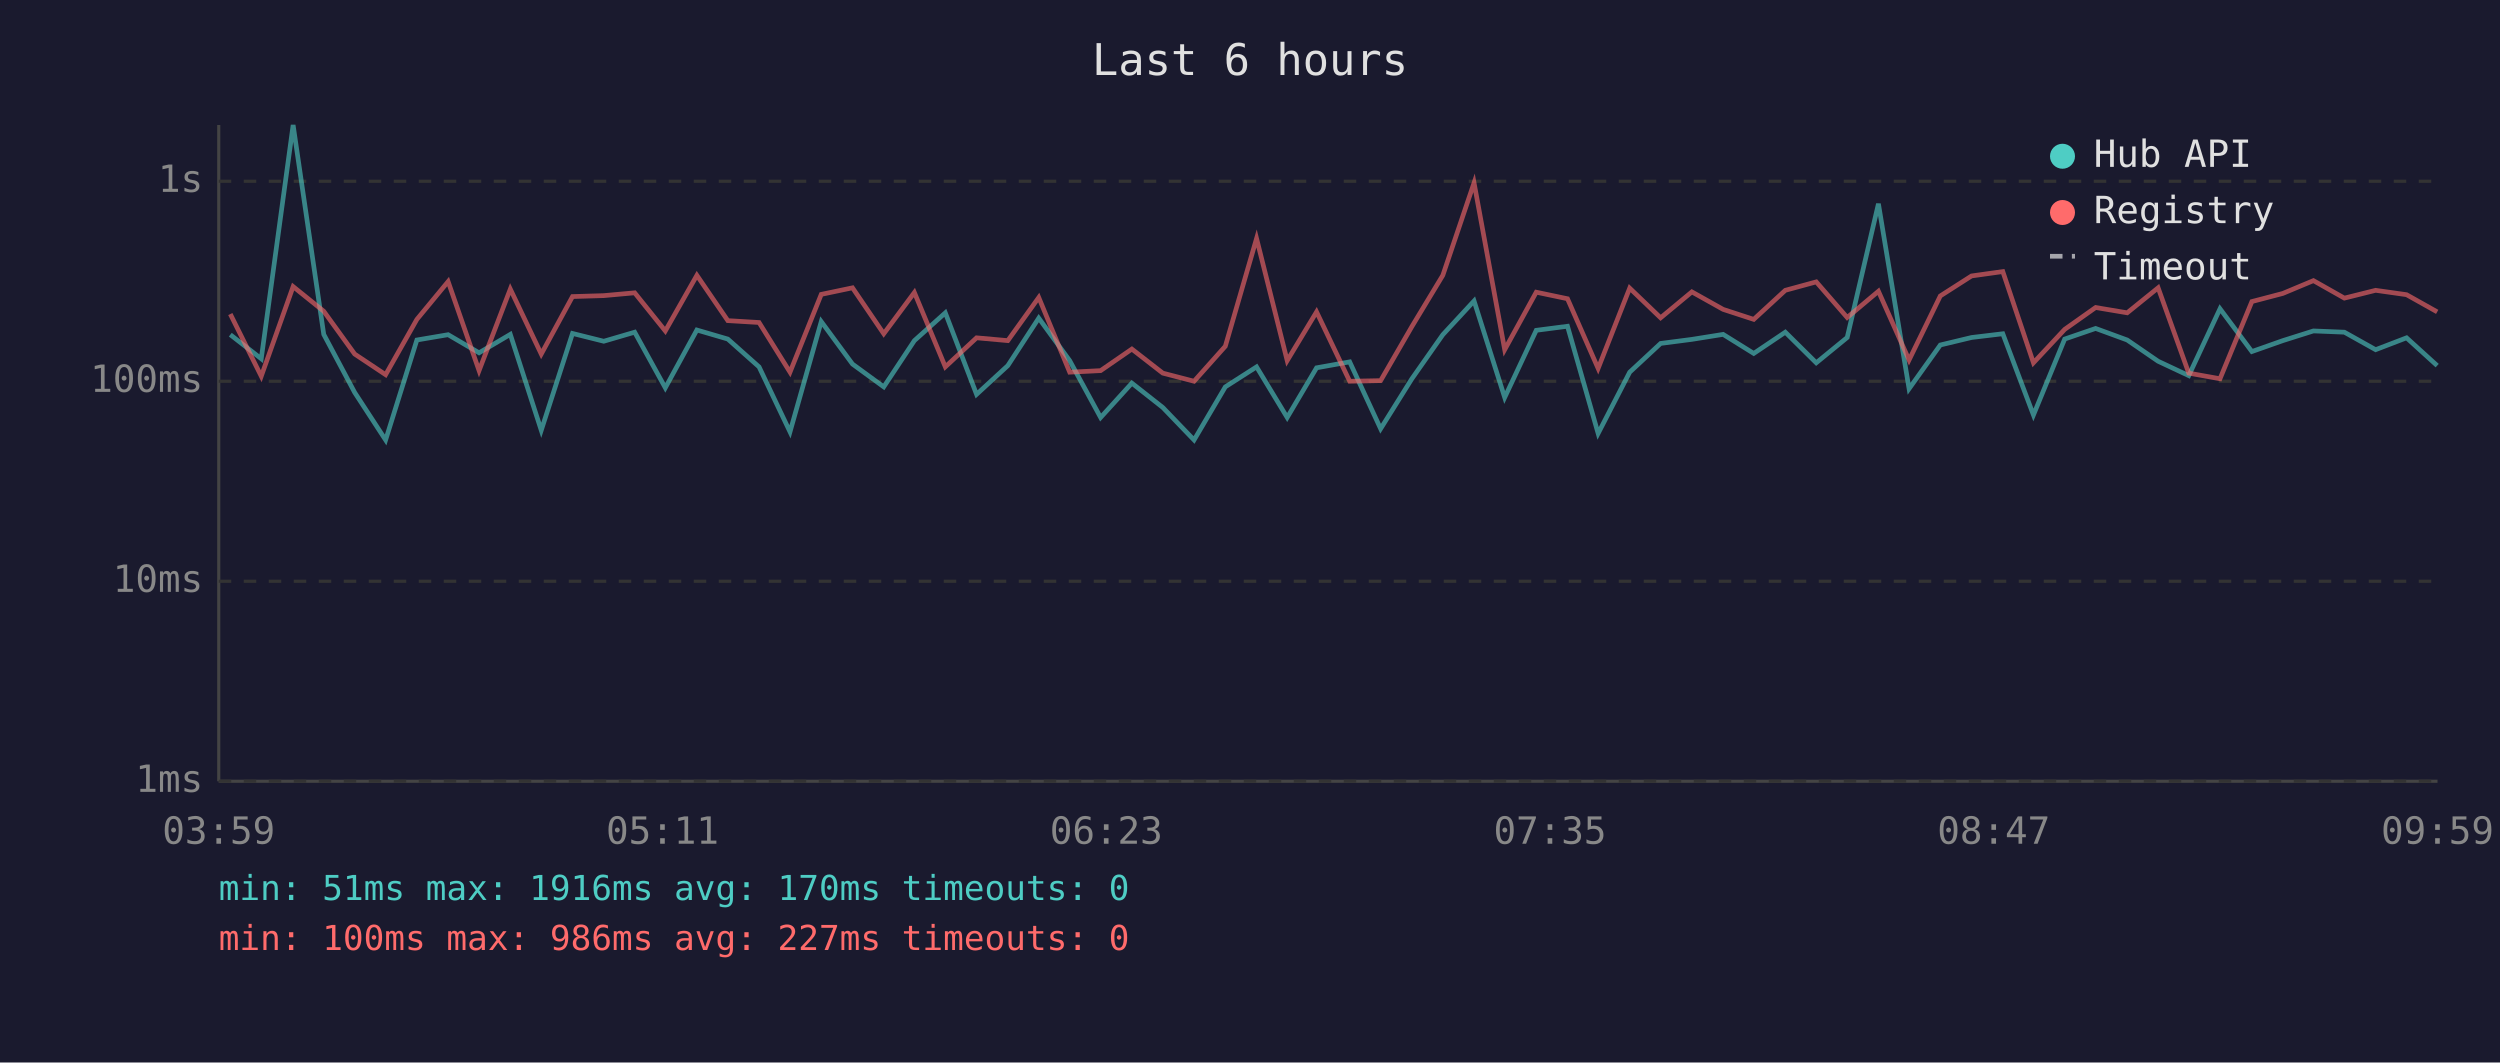
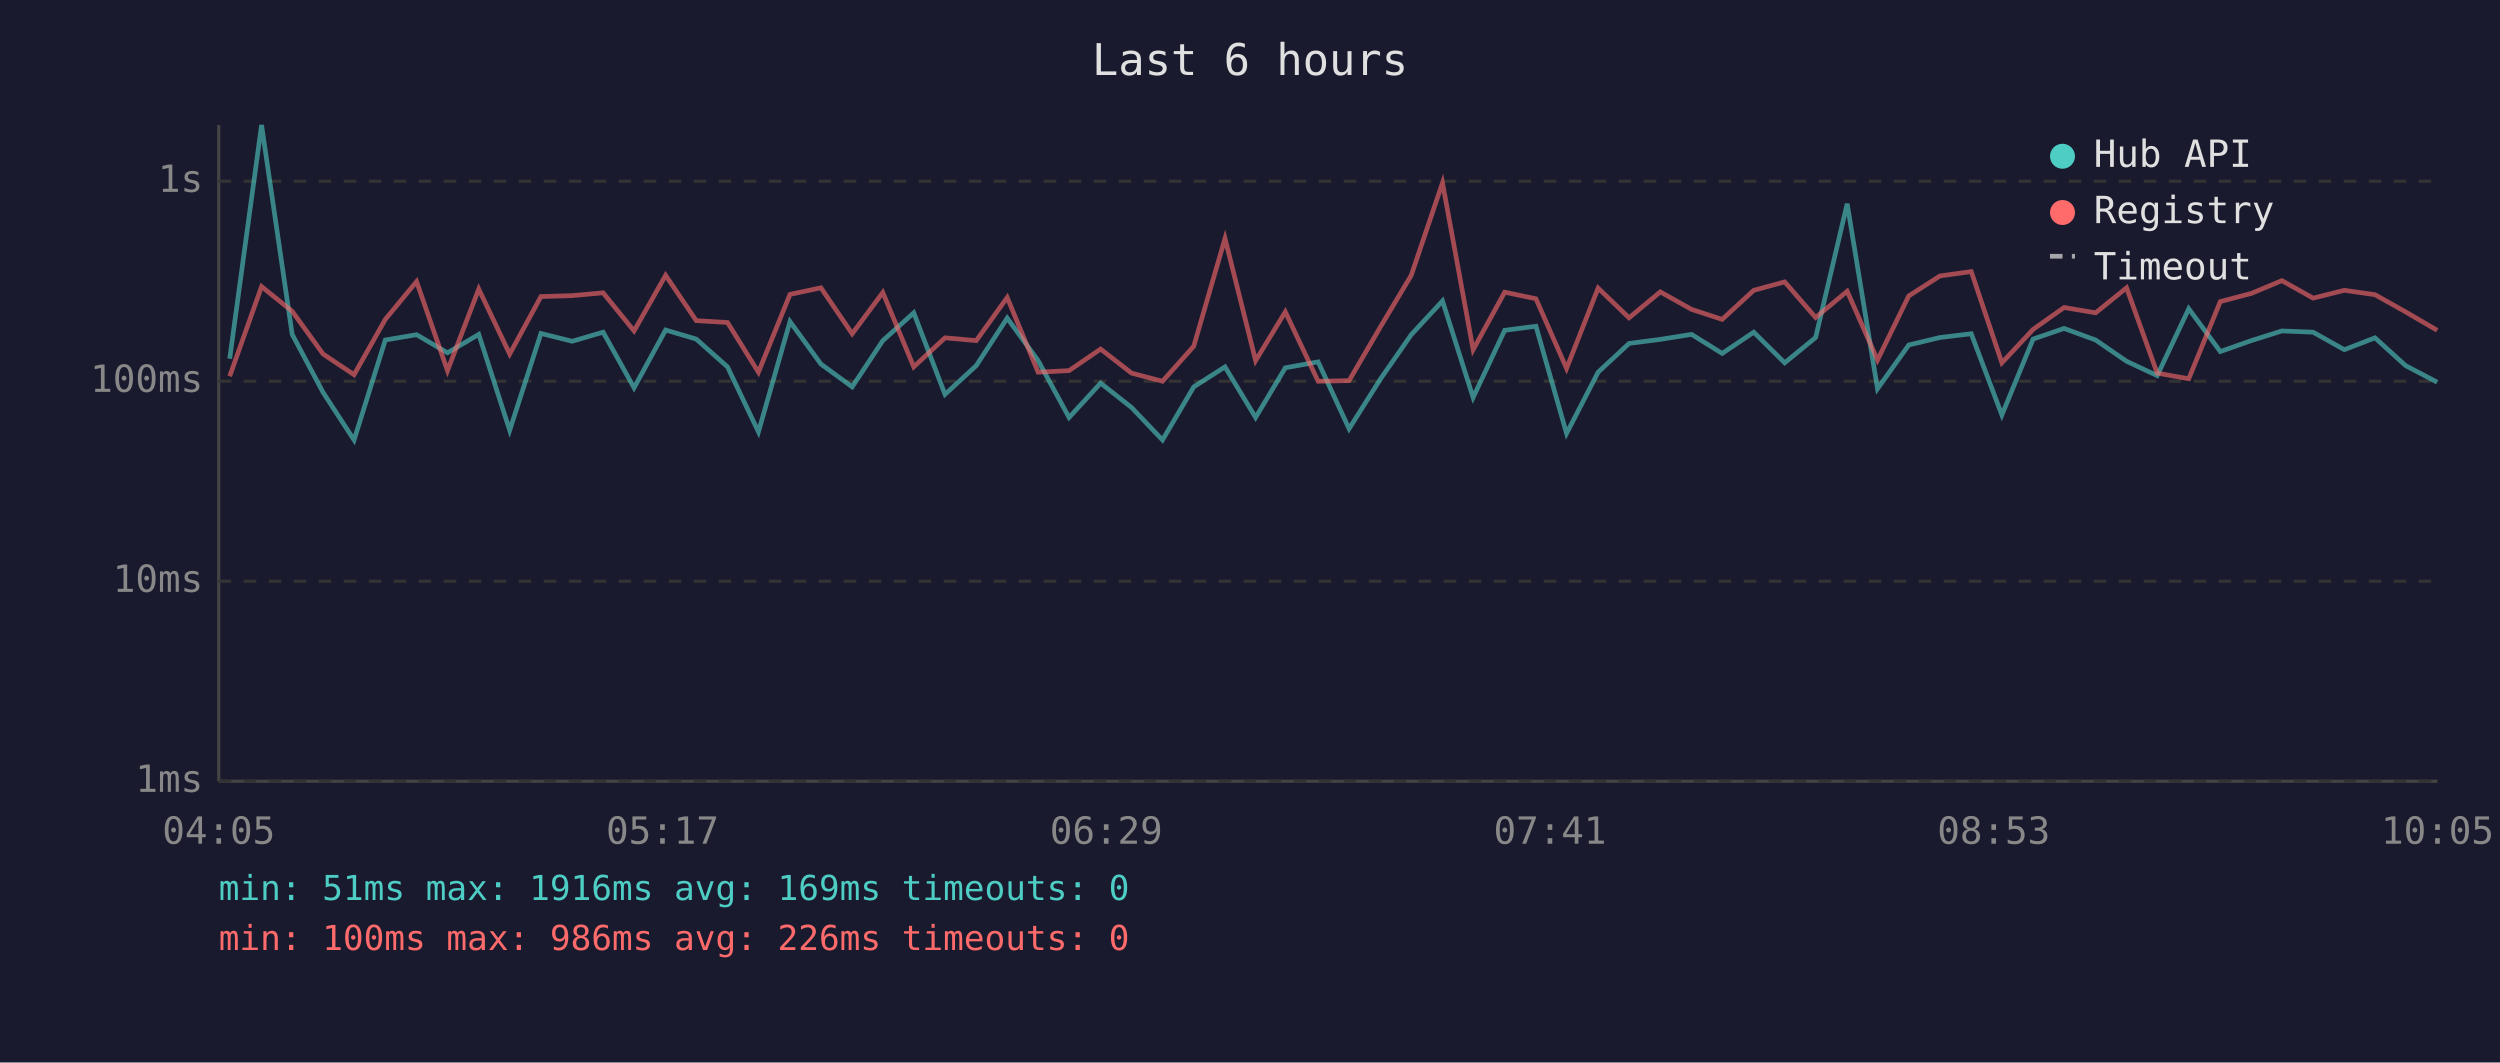
<svg xmlns="http://www.w3.org/2000/svg" viewBox="0 0 800 340" font-family="monospace" font-size="12">
  <rect width="800" height="340" fill="#1a1a2e" />
  <text x="400" y="24" fill="#e0e0e0" font-size="14" text-anchor="middle">Last 6 hours</text>
  <line x1="70" y1="40" x2="70" y2="250" stroke="#444" stroke-width="1" />
  <line x1="70" y1="250" x2="780" y2="250" stroke="#444" stroke-width="1" />
  <line x1="70" y1="250" x2="780" y2="250" stroke="#333" stroke-width="1" stroke-dasharray="4" />
  <text x="65" y="250" fill="#888" text-anchor="end" dominant-baseline="middle">1ms</text>
  <line x1="70" y1="186" x2="780" y2="186" stroke="#333" stroke-width="1" stroke-dasharray="4" />
  <text x="65" y="186" fill="#888" text-anchor="end" dominant-baseline="middle">10ms</text>
  <line x1="70" y1="122" x2="780" y2="122" stroke="#333" stroke-width="1" stroke-dasharray="4" />
  <text x="65" y="122" fill="#888" text-anchor="end" dominant-baseline="middle">100ms</text>
  <line x1="70" y1="58" x2="780" y2="58" stroke="#333" stroke-width="1" stroke-dasharray="4" />
  <text x="65" y="58" fill="#888" text-anchor="end" dominant-baseline="middle">1s</text>
-   <text x="70" y="270" fill="#888" text-anchor="middle">03:59</text>
-   <text x="212" y="270" fill="#888" text-anchor="middle">05:11</text>
-   <text x="354" y="270" fill="#888" text-anchor="middle">06:23</text>
-   <text x="496" y="270" fill="#888" text-anchor="middle">07:35</text>
-   <text x="638" y="270" fill="#888" text-anchor="middle">08:47</text>
-   <text x="780" y="270" fill="#888" text-anchor="middle">09:59</text>
-   <polyline points="73.7,107.1 83.6,114.8 93.8,40.0 103.6,107.0 113.5,125.6 123.4,140.8 133.4,108.8 143.4,107.1 153.3,112.9 163.3,107.0 173.2,137.7 183.2,106.7 193.2,109.2 203.1,106.3 212.9,124.1 223.0,105.6 232.9,108.5 242.9,117.4 252.8,138.2 262.8,102.9 272.8,116.5 282.8,123.8 292.6,109.0 302.5,100.1 312.5,126.2 322.5,117.0 332.4,101.8 342.3,115.4 352.2,133.6 362.2,122.6 372.1,130.4 382.1,140.8 392.1,123.8 402.1,117.4 411.9,133.6 421.3,117.7 431.9,115.8 441.8,137.2 451.8,121.2 461.7,107.1 471.7,96.3 481.5,127.2 491.6,105.7 501.6,104.4 511.4,138.7 521.5,119.1 531.4,109.9 541.4,108.6 551.4,107.0 561.2,113.1 571.3,106.3 581.2,116.1 591.1,108.0 601.1,65.2 610.9,124.4 620.9,110.4 630.9,108.0 640.9,106.8 650.7,132.8 660.7,108.5 670.6,105.1 680.7,108.8 690.6,115.6 700.4,120.2 710.4,98.8 720.6,112.5 730.5,109.0 740.3,105.9 750.2,106.3 760.2,111.9 770.1,108.1 779.9,117.0" fill="none" stroke="#4ecdc4" stroke-width="1.5" opacity="0.6" />
-   <polyline points="73.7,100.5 83.6,120.4 93.8,91.7 103.6,99.6 113.5,113.3 123.4,119.9 133.4,102.2 143.4,90.1 153.3,118.6 163.3,92.5 173.2,113.3 183.2,94.9 193.2,94.6 203.1,93.7 212.9,105.9 223.0,88.1 232.9,102.6 242.9,103.2 252.8,119.1 262.8,94.2 272.8,92.1 282.8,106.8 292.6,93.6 302.5,117.4 312.5,108.1 322.5,109.0 332.4,95.2 342.3,119.1 352.2,118.6 362.2,111.7 372.1,119.4 382.1,122.0 392.1,110.8 402.1,76.3 411.9,115.4 421.3,99.8 431.9,122.0 441.8,121.8 451.8,104.5 461.7,88.1 471.7,58.5 481.5,111.9 491.6,93.5 501.6,95.6 511.4,117.9 521.5,92.2 531.4,101.7 541.4,93.4 551.4,99.0 561.2,102.2 571.3,92.9 581.2,90.2 591.1,101.6 601.1,93.2 610.9,115.2 620.9,94.7 630.9,88.3 640.9,86.9 650.7,116.1 660.7,105.4 670.6,98.4 680.7,100.1 690.6,92.1 700.4,119.4 710.4,121.2 720.6,96.5 730.5,93.9 740.3,89.8 750.2,95.4 760.2,92.9 770.1,94.3 779.9,99.8" fill="none" stroke="#ff6b6b" stroke-width="1.5" opacity="0.6" />
+   <text x="70" y="270" fill="#888" text-anchor="middle">04:05</text>
+   <text x="212" y="270" fill="#888" text-anchor="middle">05:17</text>
+   <text x="354" y="270" fill="#888" text-anchor="middle">06:29</text>
+   <text x="496" y="270" fill="#888" text-anchor="middle">07:41</text>
+   <text x="638" y="270" fill="#888" text-anchor="middle">08:53</text>
+   <text x="780" y="270" fill="#888" text-anchor="middle">10:05</text>
+   <polyline points="73.5,114.8 83.7,40.0 93.5,107.0 103.4,125.6 113.3,140.8 123.3,108.8 133.3,107.1 143.2,112.9 153.2,107.0 163.1,137.7 173.1,106.7 183.1,109.2 193.0,106.3 202.9,124.1 213.0,105.6 222.8,108.5 232.8,117.4 242.7,138.2 252.8,102.9 262.7,116.5 272.7,123.8 282.5,109.0 292.4,100.1 302.4,126.2 312.4,117.0 322.3,101.8 332.2,115.4 342.1,133.6 352.2,122.6 362.1,130.4 372.0,140.8 382.0,123.8 392.0,117.4 401.8,133.6 411.3,117.7 421.8,115.8 431.7,137.2 441.8,121.2 451.6,107.1 461.6,96.3 471.4,127.2 481.5,105.7 491.5,104.4 501.3,138.7 511.4,119.1 521.3,109.9 531.3,108.6 541.3,107.0 551.1,113.1 561.2,106.3 571.1,116.1 581.0,108.0 591.1,65.2 600.8,124.4 610.8,110.4 620.8,108.0 630.8,106.8 640.6,132.8 650.6,108.5 660.5,105.1 670.6,108.8 680.5,115.6 690.3,120.2 700.4,98.8 710.5,112.5 720.4,109.0 730.2,105.9 740.2,106.3 750.2,111.9 760.0,108.1 769.8,117.0 779.9,122.3" fill="none" stroke="#4ecdc4" stroke-width="1.5" opacity="0.6" />
+   <polyline points="73.5,120.4 83.7,91.7 93.5,99.6 103.4,113.3 113.3,119.9 123.3,102.2 133.3,90.1 143.2,118.6 153.2,92.5 163.1,113.3 173.1,94.9 183.1,94.6 193.0,93.7 202.9,105.9 213.0,88.1 222.8,102.6 232.8,103.2 242.7,119.1 252.8,94.2 262.7,92.1 272.7,106.8 282.5,93.6 292.4,117.4 302.4,108.1 312.4,109.0 322.3,95.2 332.2,119.1 342.1,118.6 352.2,111.7 362.1,119.4 372.0,122.0 382.0,110.8 392.0,76.3 401.8,115.4 411.3,99.8 421.8,122.0 431.7,121.8 441.8,104.5 451.6,88.1 461.6,58.5 471.4,111.9 481.5,93.5 491.5,95.6 501.3,117.9 511.4,92.2 521.3,101.7 531.3,93.4 541.3,99.0 551.1,102.2 561.2,92.9 571.1,90.2 581.0,101.6 591.1,93.2 600.8,115.2 610.8,94.7 620.8,88.3 630.8,86.9 640.6,116.1 650.6,105.4 660.5,98.4 670.6,100.1 680.5,92.1 690.3,119.4 700.4,121.2 710.5,96.5 720.4,93.9 730.2,89.8 740.2,95.4 750.2,92.9 760.0,94.3 769.8,99.8 779.9,105.7" fill="none" stroke="#ff6b6b" stroke-width="1.5" opacity="0.6" />
  <circle cx="660" cy="50" r="4" fill="#4ecdc4" />
  <text x="670" y="50" fill="#e0e0e0" dominant-baseline="middle">Hub API</text>
  <circle cx="660" cy="68" r="4" fill="#ff6b6b" />
  <text x="670" y="68" fill="#e0e0e0" dominant-baseline="middle">Registry</text>
  <line x1="656" y1="82" x2="664" y2="82" stroke="#e0e0e0" stroke-width="1.5" stroke-dasharray="4,3" opacity="0.7" />
  <text x="670" y="86" fill="#e0e0e0" dominant-baseline="middle">Timeout</text>
-   <text x="70" y="288" fill="#4ecdc4" font-size="11">min: 51ms  max: 1916ms  avg: 170ms  timeouts: 0</text>
-   <text x="70" y="304" fill="#ff6b6b" font-size="11">min: 100ms  max: 986ms  avg: 227ms  timeouts: 0</text>
+   <text x="70" y="288" fill="#4ecdc4" font-size="11">min: 51ms  max: 1916ms  avg: 169ms  timeouts: 0</text>
+   <text x="70" y="304" fill="#ff6b6b" font-size="11">min: 100ms  max: 986ms  avg: 226ms  timeouts: 0</text>
</svg>
